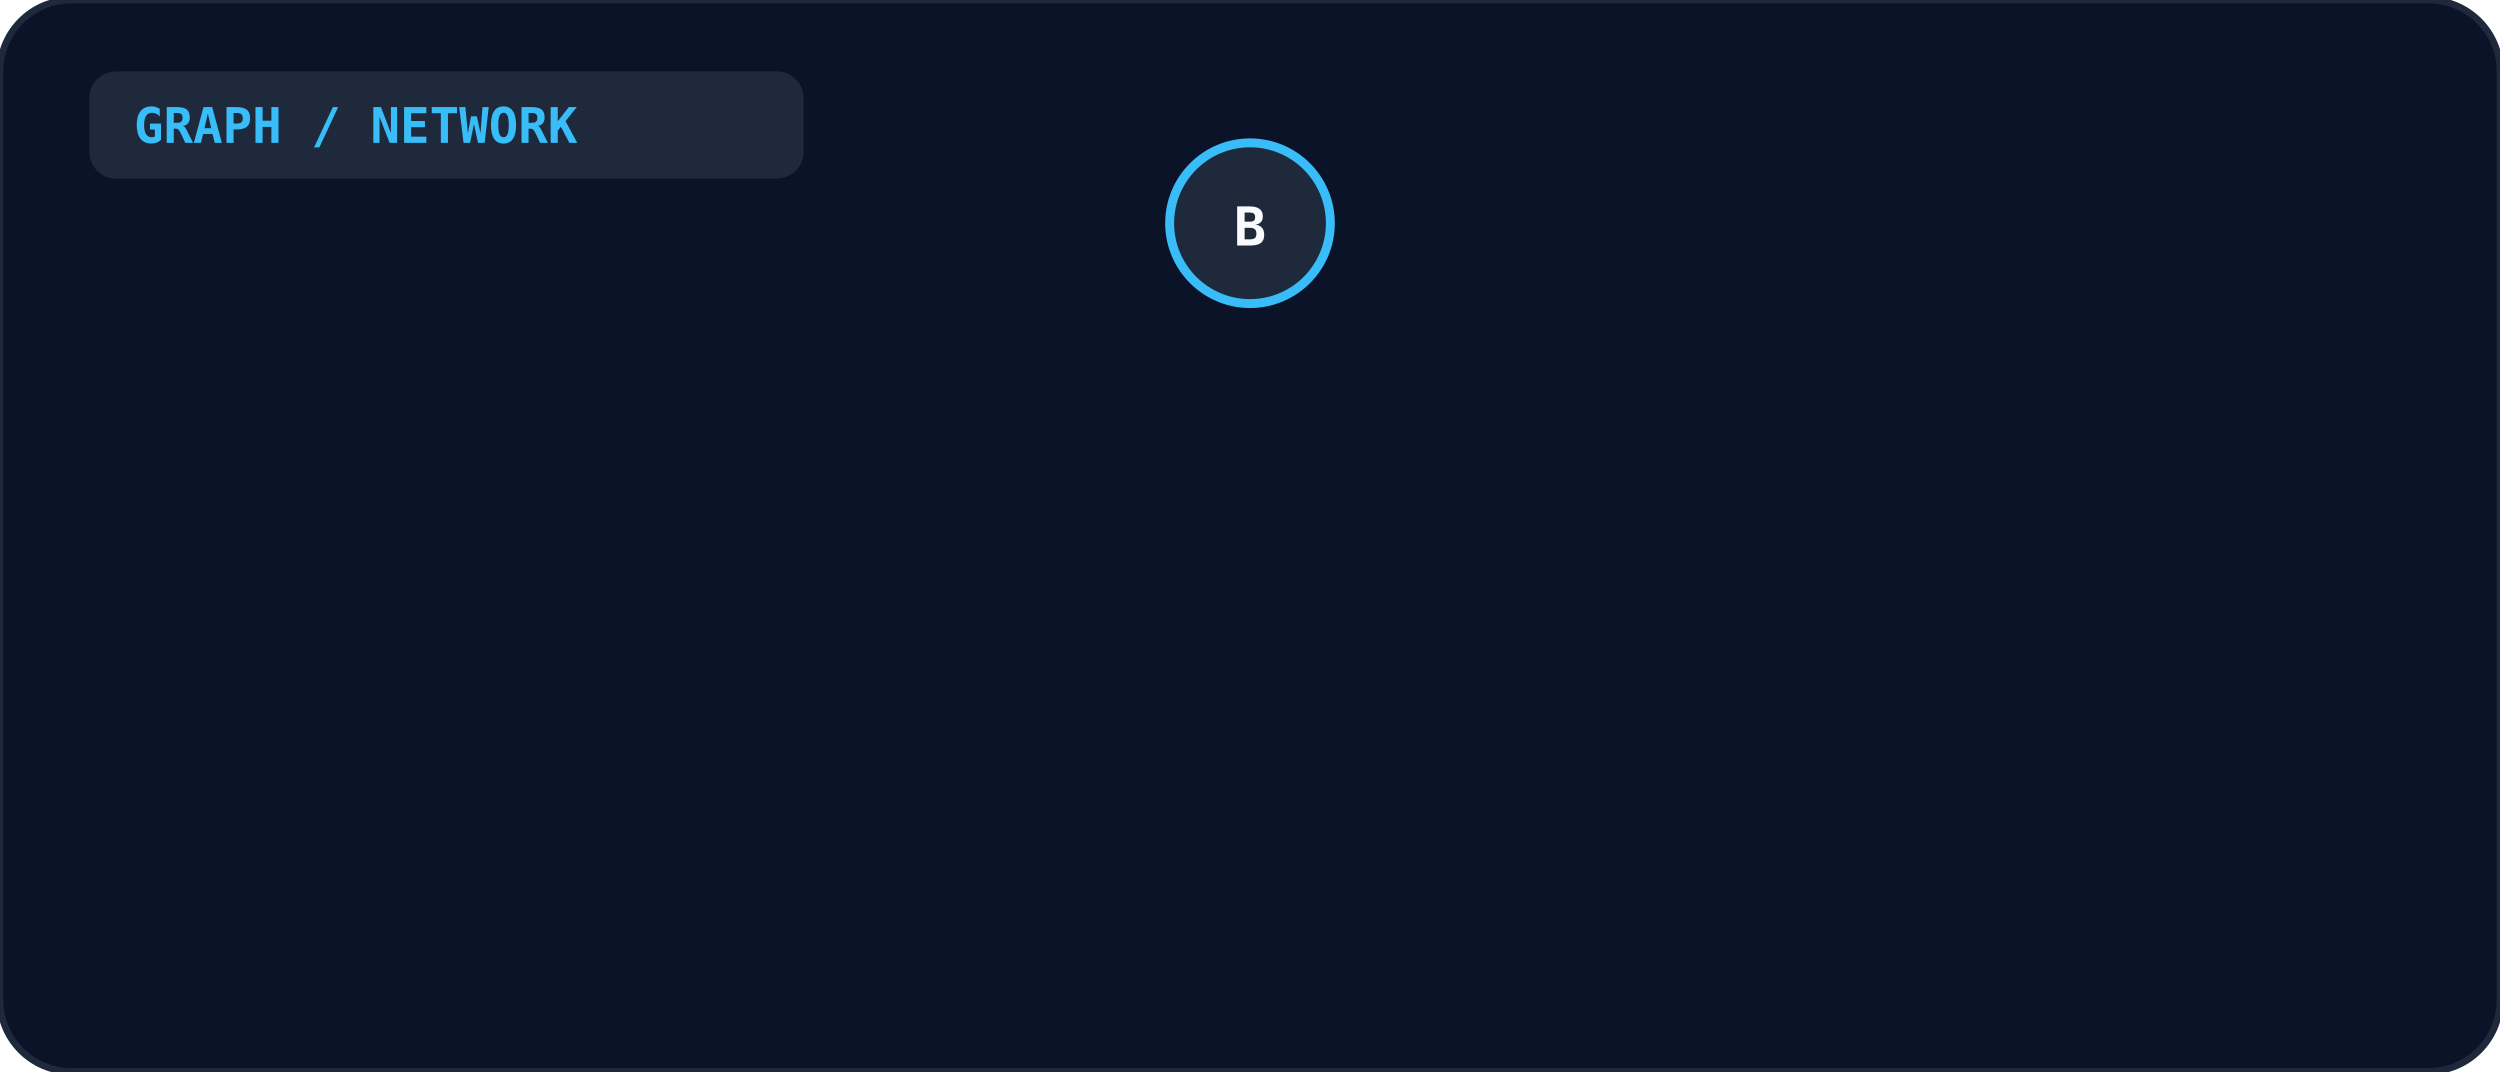
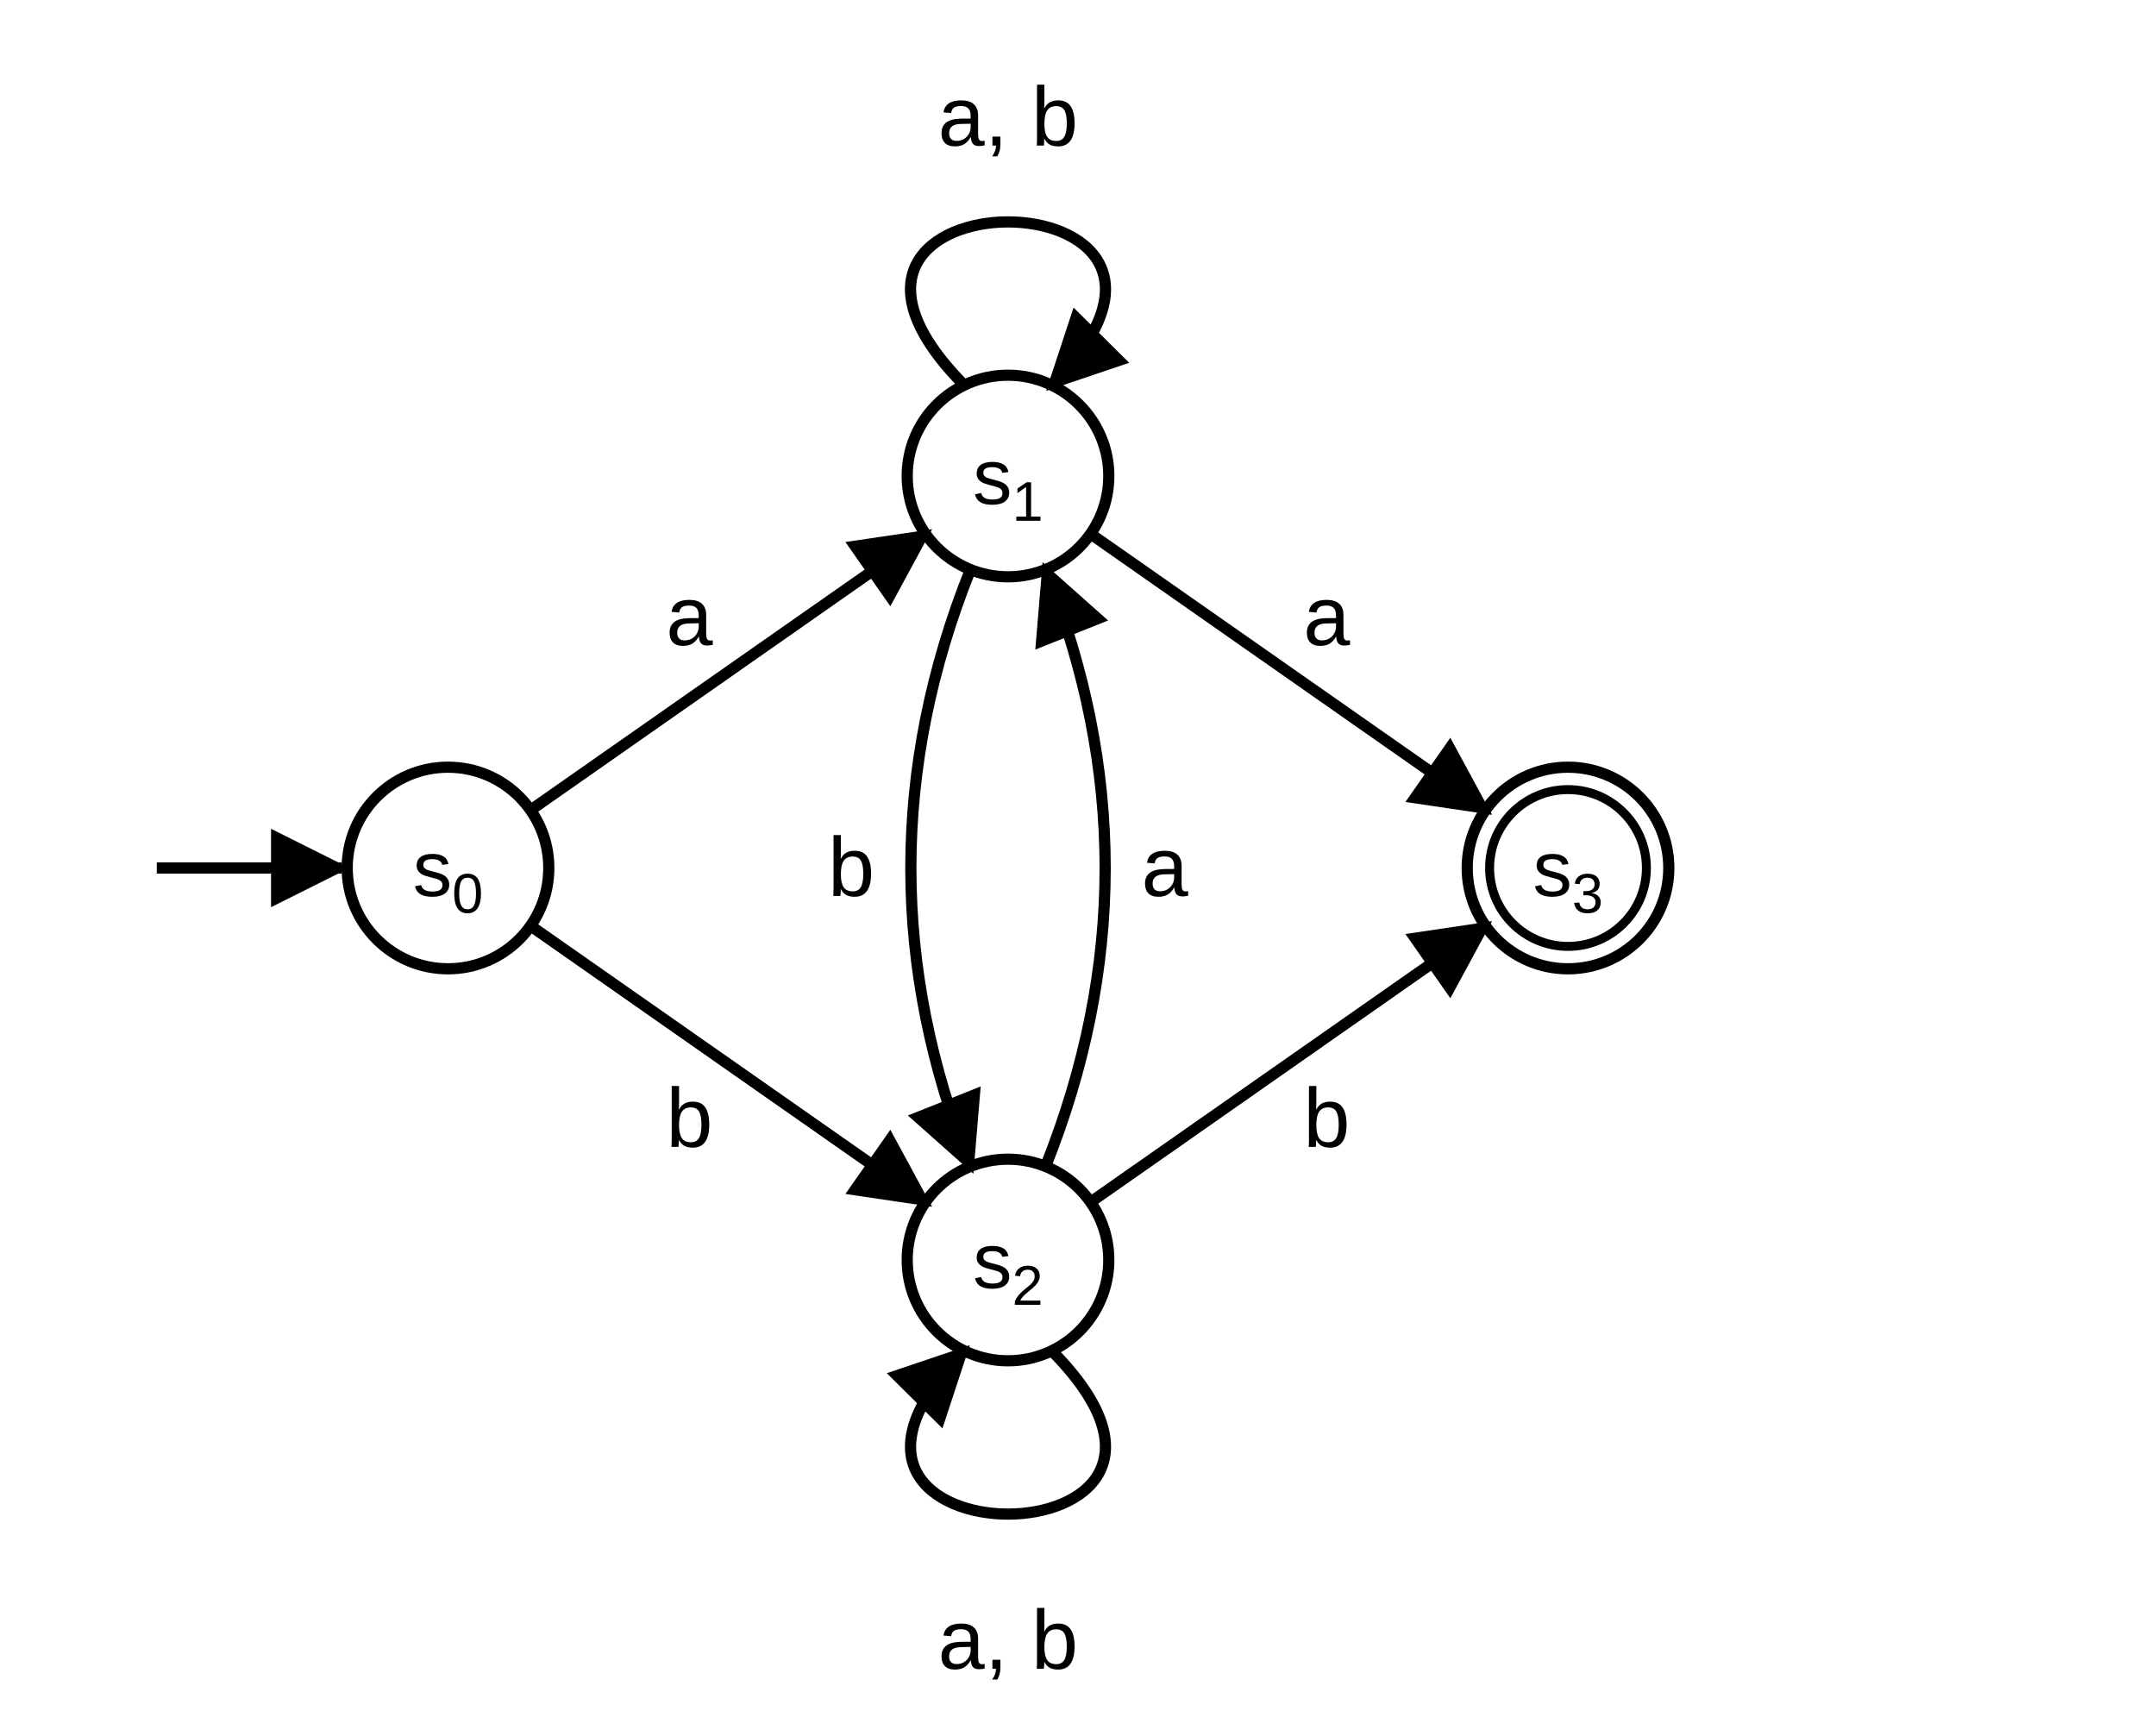
- <svg xmlns="http://www.w3.org/2000/svg" viewBox="0 0 560 240" width="100%" height="100%">
-   <rect width="100%" height="100%" rx="16" fill="#0b1329" stroke="#1e293b" stroke-width="1.5" />
-   <rect x="20" y="16" width="160" height="24" rx="6" fill="#1e293b" />
-   <text x="30" y="32" fill="#38bdf8" font-size="11" font-weight="bold" font-family="monospace">GRAPH / NETWORK</text>
-   <line x1="280.0" y1="50.0" x2="280.0" y2="50.0" stroke="#475569" stroke-width="2" />
-   <rect x="270.0" y="42.0" width="20" height="16" rx="4" fill="#0f172a" stroke="#64748b" stroke-width="1" />
-   <text x="280.0" y="54.0" text-anchor="middle" fill="#38bdf8" font-size="10" font-weight="bold" font-family="monospace">2</text>
-   <circle cx="280.0" cy="50.0" r="18" fill="#1e293b" stroke="#38bdf8" stroke-width="2" />
-   <text x="280.0" y="55.0" text-anchor="middle" fill="#f8fafc" font-size="12" font-weight="bold" font-family="monospace">B</text>
+ <svg xmlns="http://www.w3.org/2000/svg" viewBox="0 0 385 310" fill="none">
+   <defs>
+     <marker id="ah" viewBox="0 0 10 10" refX="9" refY="5" markerWidth="7" markerHeight="7" orient="auto-start-reverse">
+       <path d="M0,0 L10,5 L0,10 z" fill="currentColor" stroke="none" />
+     </marker>
+   </defs>
+   <circle cx="80" cy="155" r="18" stroke="currentColor" stroke-width="2" />
+   <text x="80" y="160" fill="currentColor" stroke="none" font-family="Arial, Helvetica, sans-serif" font-size="14" text-anchor="middle">s<tspan font-size="10" dy="3">0</tspan>
+   </text>
+   <line x1="28" y1="155" x2="61" y2="155" stroke="currentColor" stroke-width="2" marker-end="url(#ah)" />
+   <circle cx="180" cy="85" r="18" stroke="currentColor" stroke-width="2" />
+   <text x="180" y="90" fill="currentColor" stroke="none" font-family="Arial, Helvetica, sans-serif" font-size="14" text-anchor="middle">s<tspan font-size="10" dy="3">1</tspan>
+   </text>
+   <circle cx="180" cy="225" r="18" stroke="currentColor" stroke-width="2" />
+   <text x="180" y="230" fill="currentColor" stroke="none" font-family="Arial, Helvetica, sans-serif" font-size="14" text-anchor="middle">s<tspan font-size="10" dy="3">2</tspan>
+   </text>
+   <circle cx="280" cy="155" r="18" stroke="currentColor" stroke-width="2" />
+   <circle cx="280" cy="155" r="14" stroke="currentColor" stroke-width="1.6" />
+   <text x="280" y="160" fill="currentColor" stroke="none" font-family="Arial, Helvetica, sans-serif" font-size="14" text-anchor="middle">s<tspan font-size="10" dy="3">3</tspan>
+   </text>
+   <path d="M94.7,144.7 L165.3,95.3" stroke="currentColor" stroke-width="2" marker-end="url(#ah)" />
+   <text x="123.1" y="115.2" fill="currentColor" stroke="none" font-family="Arial, Helvetica, sans-serif" font-size="15" text-anchor="middle">a</text>
+   <path d="M94.7,165.3 L165.3,214.7" stroke="currentColor" stroke-width="2" marker-end="url(#ah)" />
+   <text x="123.1" y="204.8" fill="currentColor" stroke="none" font-family="Arial, Helvetica, sans-serif" font-size="15" text-anchor="middle">b</text>
+   <path d="M194.7,95.3 L265.3,144.7" stroke="currentColor" stroke-width="2" marker-end="url(#ah)" />
+   <text x="236.9" y="115.2" fill="currentColor" stroke="none" font-family="Arial, Helvetica, sans-serif" font-size="15" text-anchor="middle">a</text>
+   <path d="M194.7,214.7 L265.3,165.3" stroke="currentColor" stroke-width="2" marker-end="url(#ah)" />
+   <text x="236.9" y="204.8" fill="currentColor" stroke="none" font-family="Arial, Helvetica, sans-serif" font-size="15" text-anchor="middle">b</text>
+   <path d="M172.2,68.8 C133.6,29.9 226.4,29.9 187.8,68.8" stroke="currentColor" stroke-width="2" marker-end="url(#ah)" />
+   <text x="180.0" y="26.0" fill="currentColor" stroke="none" font-family="Arial, Helvetica, sans-serif" font-size="15" text-anchor="middle">a, b</text>
+   <path d="M187.8,241.2 C226.4,280.1 133.6,280.1 172.2,241.2" stroke="currentColor" stroke-width="2" marker-end="url(#ah)" />
+   <text x="180.0" y="298.0" fill="currentColor" stroke="none" font-family="Arial, Helvetica, sans-serif" font-size="15" text-anchor="middle">a, b</text>
+   <path d="M173.3,101.7 Q152.0,155.0 173.3,208.3" stroke="currentColor" stroke-width="2" marker-end="url(#ah)" />
+   <text x="152.0" y="160.0" fill="currentColor" stroke="none" font-family="Arial, Helvetica, sans-serif" font-size="15" text-anchor="middle">b</text>
+   <path d="M186.7,208.3 Q208.0,155.0 186.7,101.7" stroke="currentColor" stroke-width="2" marker-end="url(#ah)" />
+   <text x="208.0" y="160.0" fill="currentColor" stroke="none" font-family="Arial, Helvetica, sans-serif" font-size="15" text-anchor="middle">a</text>
</svg>
